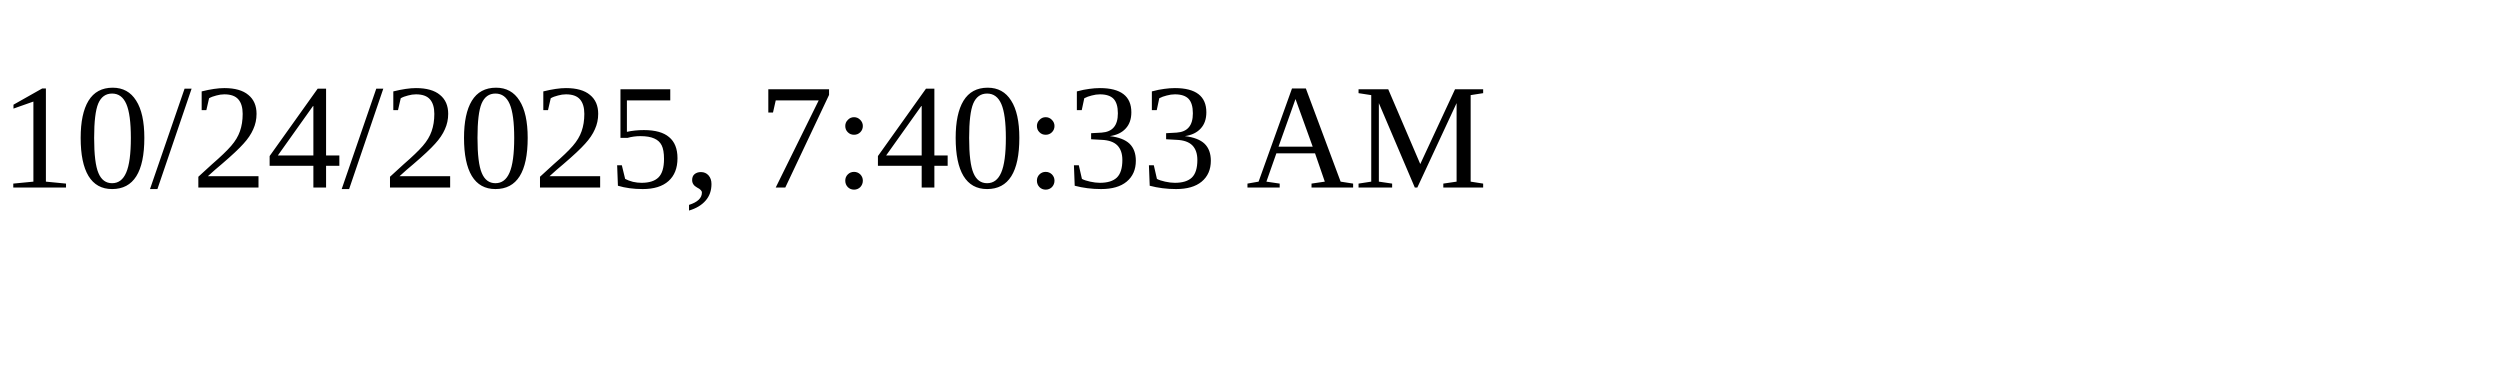
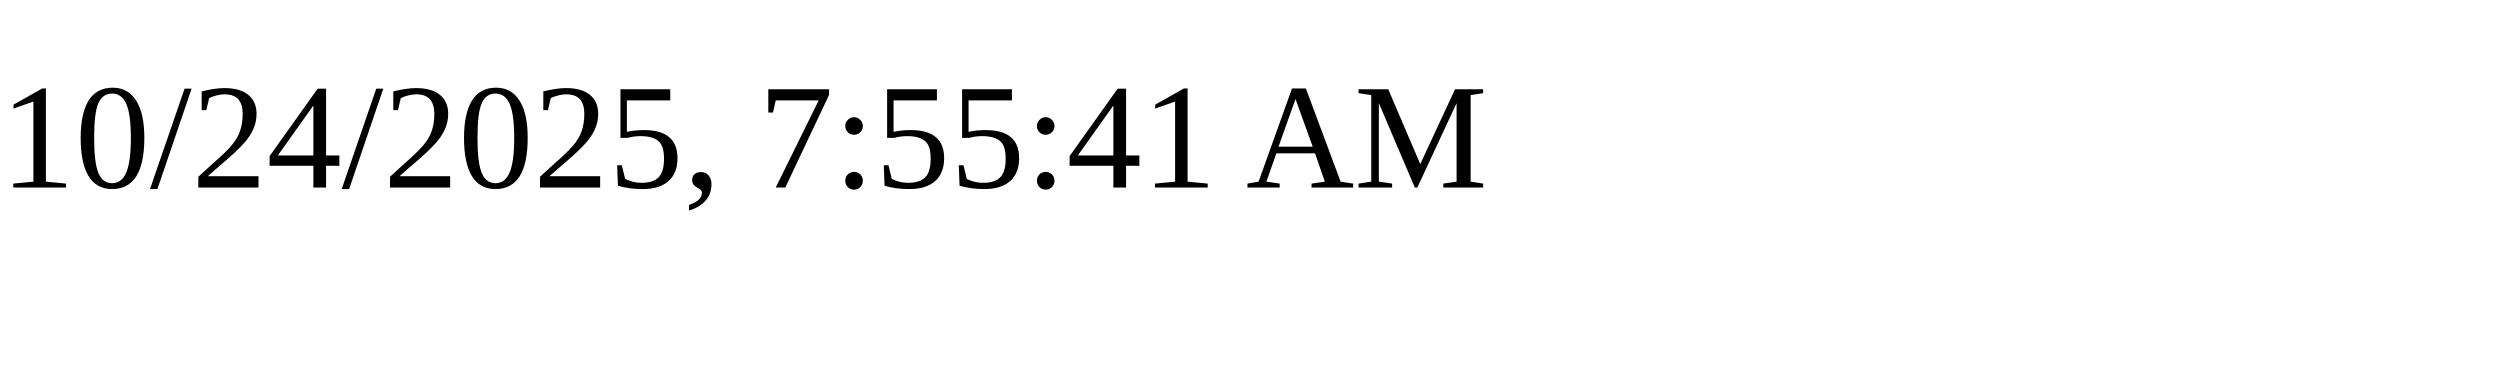
<svg xmlns="http://www.w3.org/2000/svg" height="30" width="200">
-   <text x="0" y="15">10/24/2025, 7:40:33 AM</text>
+   <text x="0" y="15">10/24/2025, 7:55:41 AM</text>
</svg>
